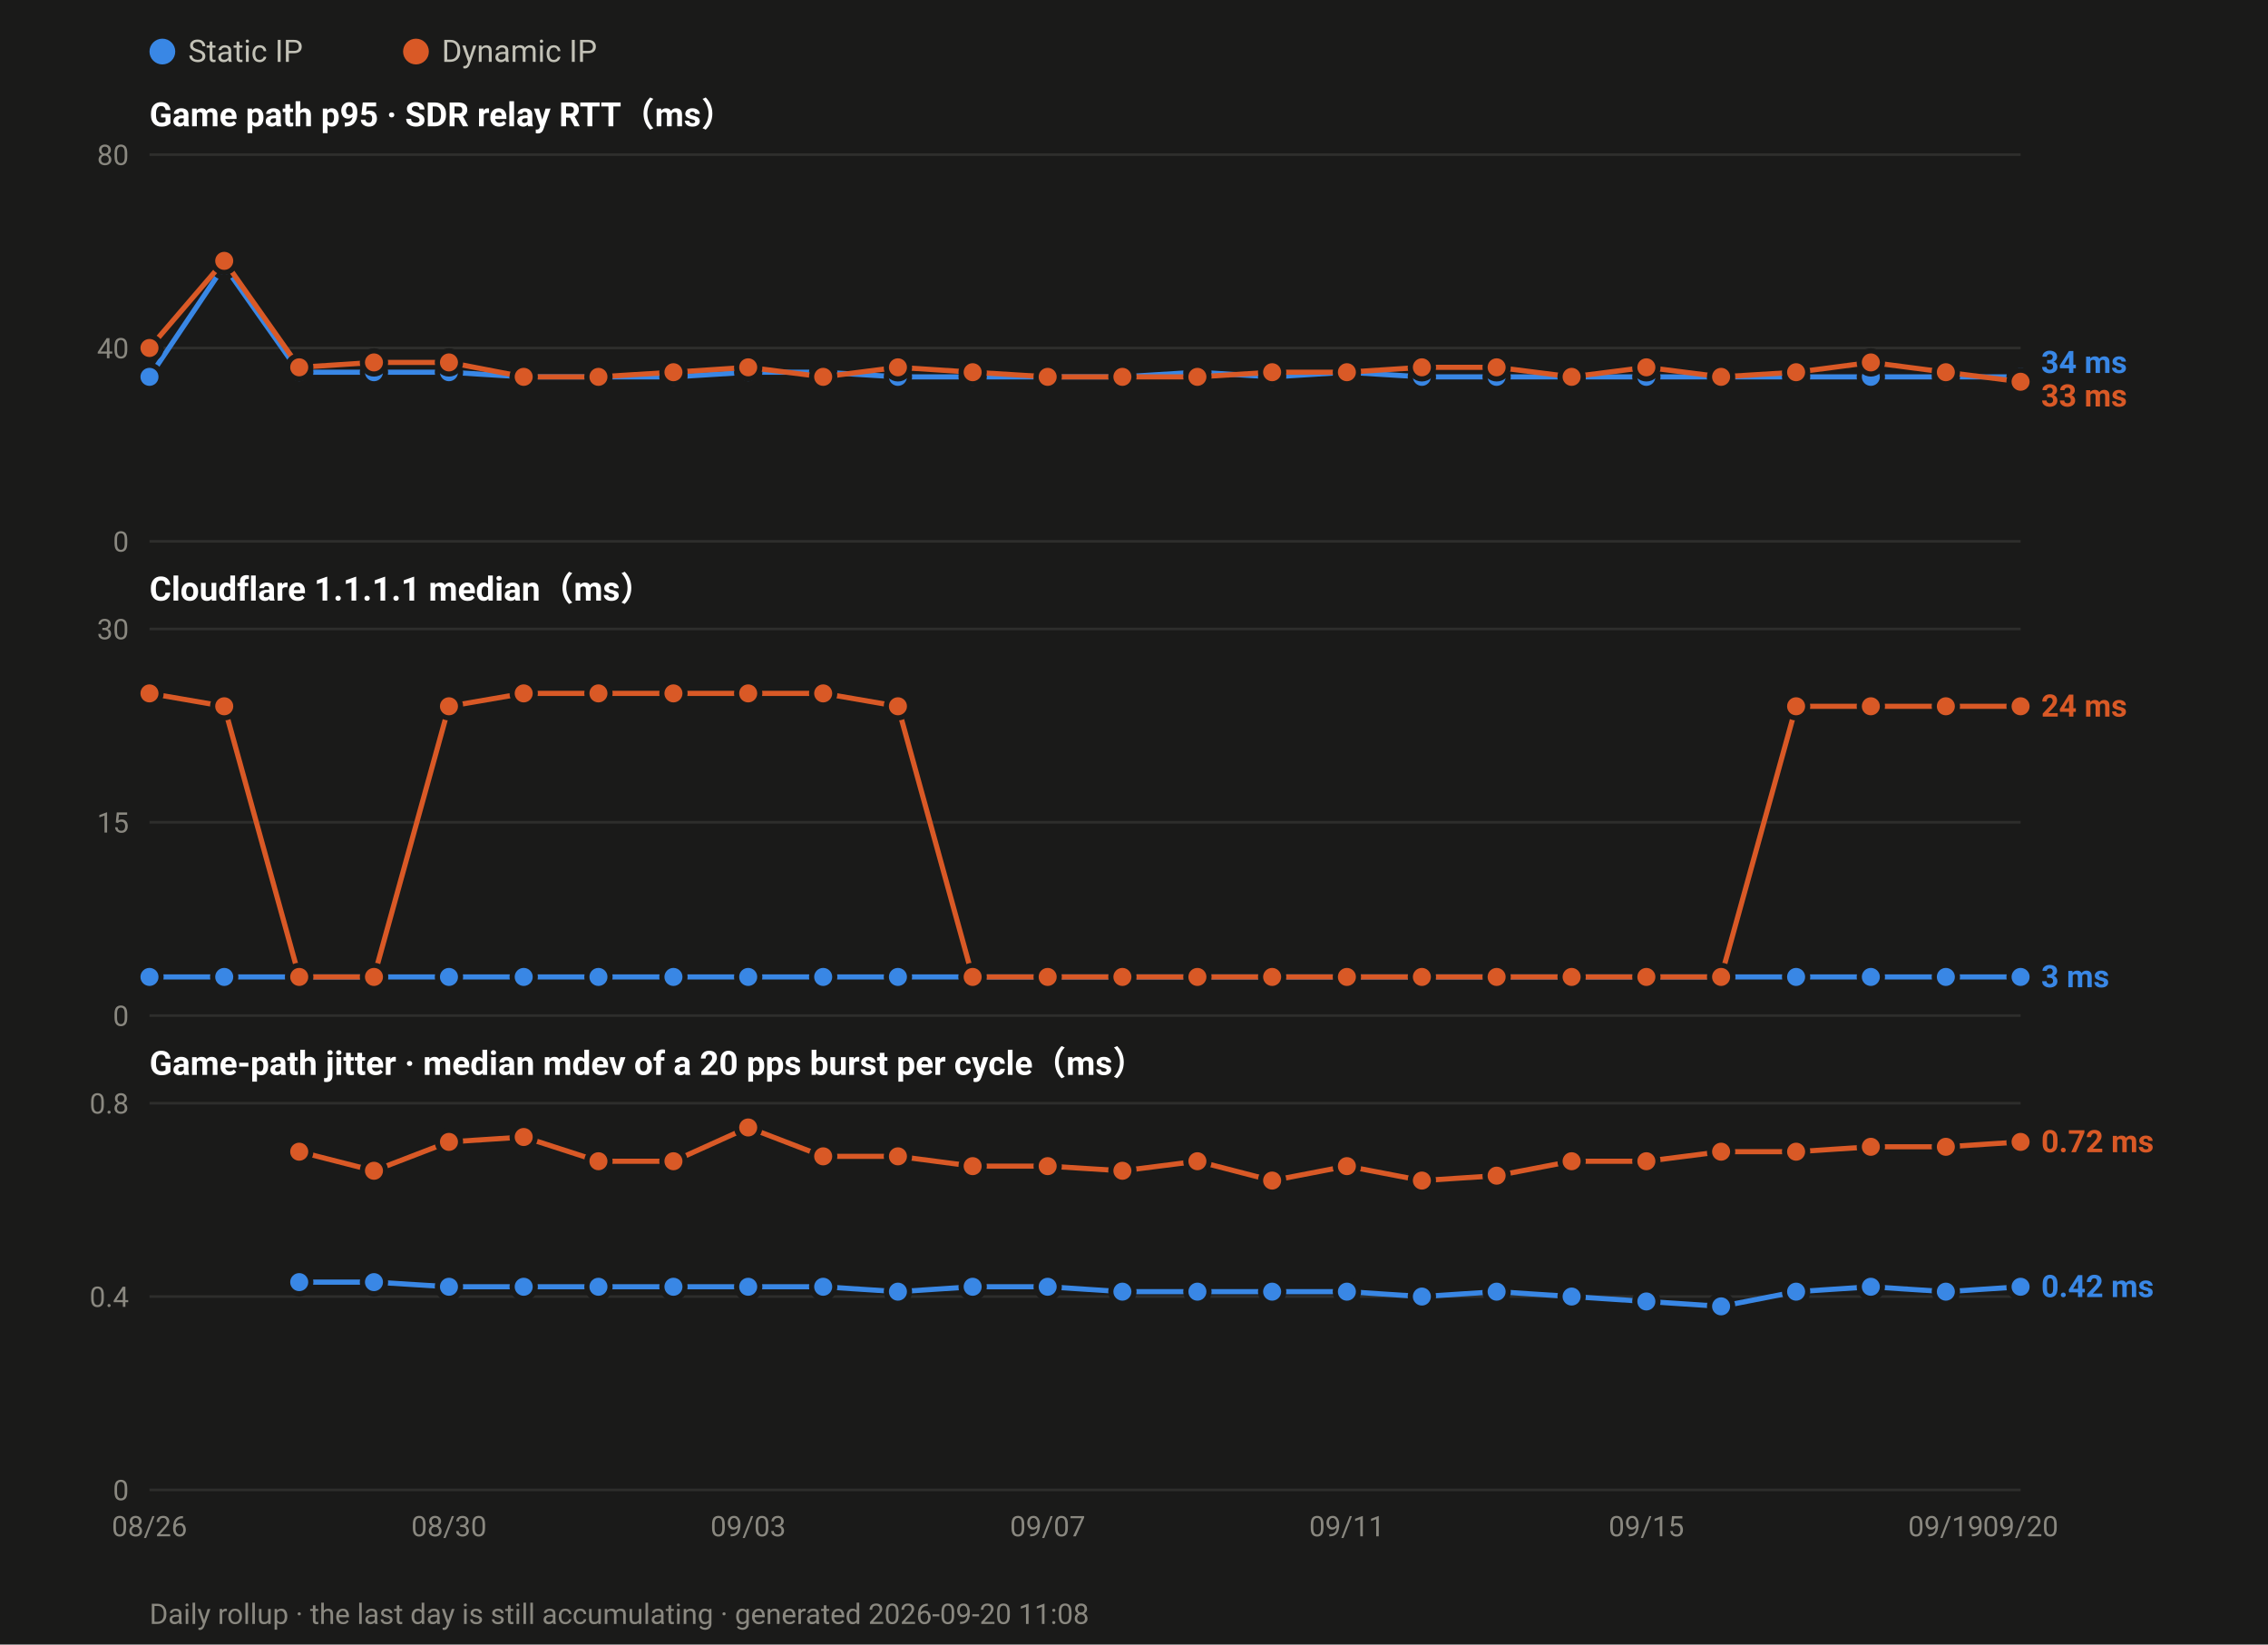
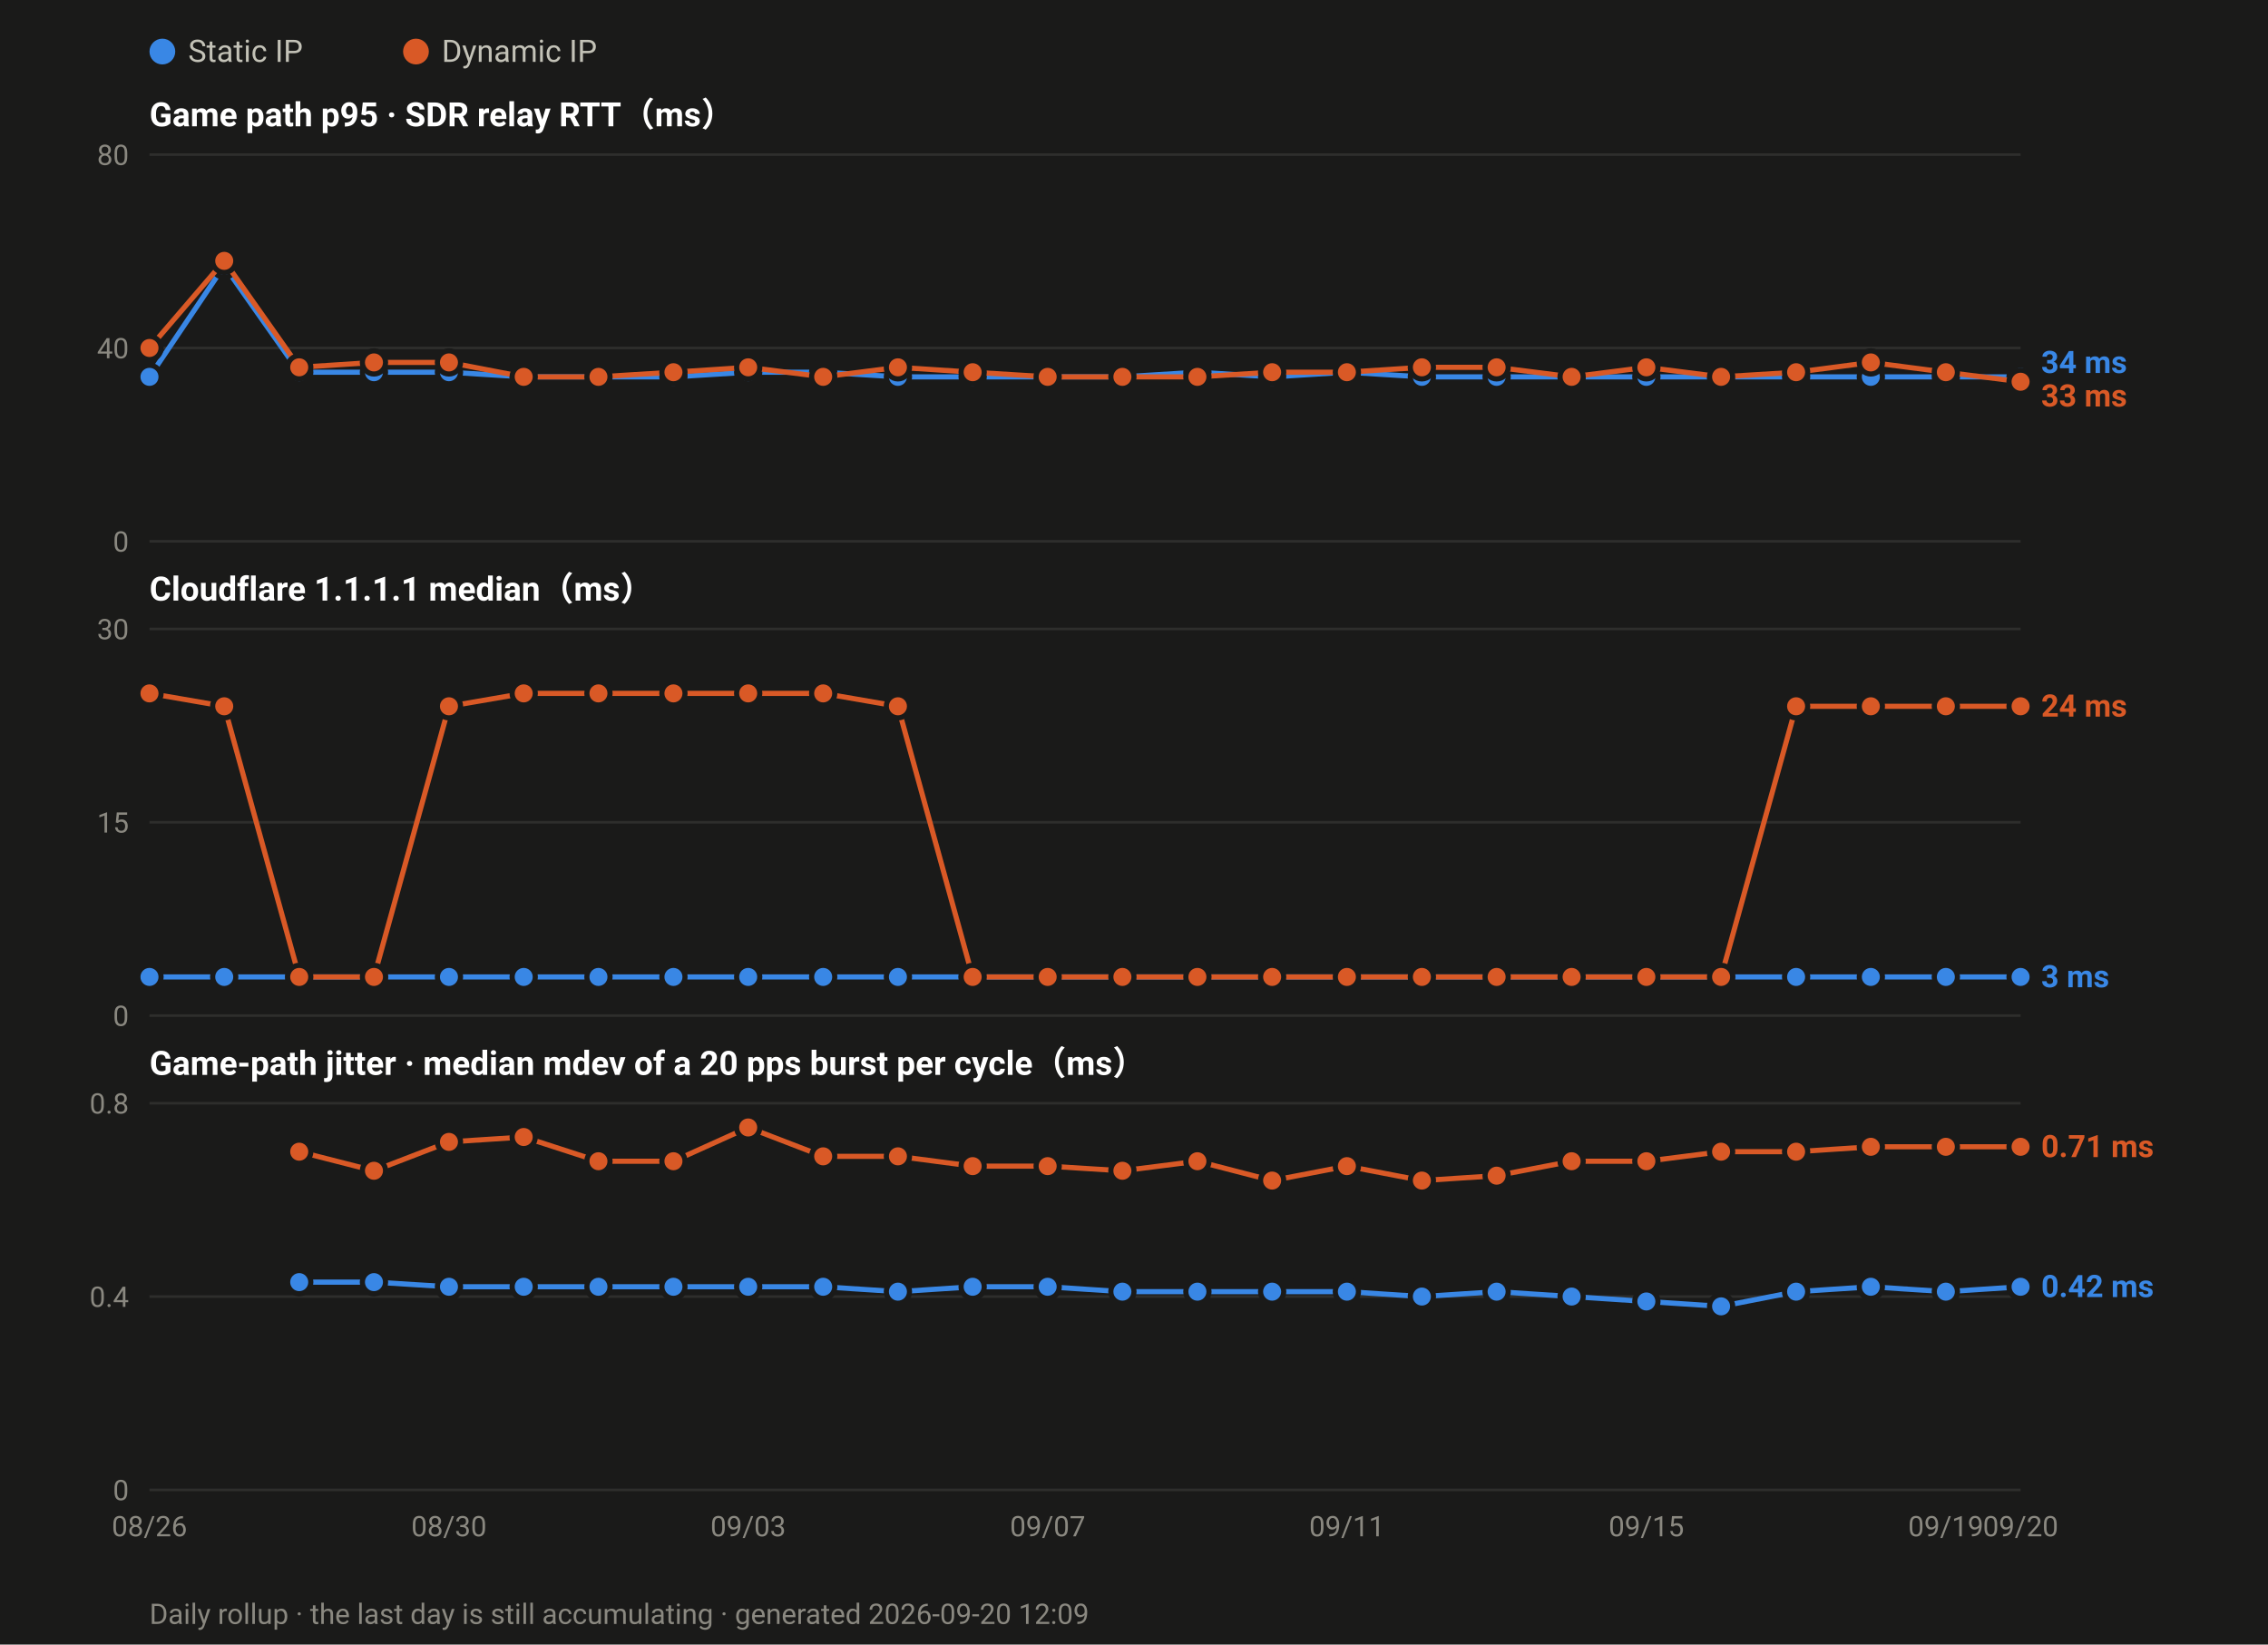
<svg xmlns="http://www.w3.org/2000/svg" width="880" height="638" viewBox="0 0 880 638" font-family="ui-sans-serif,-apple-system,Segoe UI,Roboto,Helvetica,Arial,sans-serif">
  <rect width="880" height="638" fill="#1a1a19" />
  <circle cx="63.0" cy="20" r="5" fill="#3987e5" />
  <text x="73.0" y="24" font-size="12" fill="#c3c2b7">Static IP</text>
  <circle cx="161.4" cy="20" r="5" fill="#d95926" />
  <text x="171.4" y="24" font-size="12" fill="#c3c2b7">Dynamic IP</text>
  <text x="58" y="49.0" font-size="13" font-weight="600" fill="#ffffff">Game path p95 · SDR relay RTT（ms）</text>
  <line x1="58" y1="210.0" x2="784.0" y2="210.0" stroke="#2e2e2c" stroke-width="1" />
  <text x="50" y="214.0" font-size="11" text-anchor="end" fill="#8a8880">0</text>
  <line x1="58" y1="135.0" x2="784.0" y2="135.0" stroke="#2e2e2c" stroke-width="1" />
  <text x="50" y="139.0" font-size="11" text-anchor="end" fill="#8a8880">40</text>
  <line x1="58" y1="60.0" x2="784.0" y2="60.0" stroke="#2e2e2c" stroke-width="1" />
  <text x="50" y="64.0" font-size="11" text-anchor="end" fill="#8a8880">80</text>
  <polyline fill="none" stroke="#3987e5" stroke-width="2" stroke-linejoin="round" points="58.0,146.2 87.0,103.1 116.1,144.4 145.1,144.4 174.2,144.4 203.2,146.2 232.2,146.2 261.3,146.2 290.3,144.4 319.4,144.4 348.4,146.2 377.4,146.2 406.5,146.2 435.5,146.2 464.6,144.4 493.6,146.2 522.6,144.4 551.7,146.2 580.7,146.2 609.8,146.2 638.8,146.2 667.8,146.2 696.9,146.2 725.9,146.2 755.0,146.2 784.0,146.2" />
  <circle cx="58.0" cy="146.2" r="4.5" fill="#3987e5" stroke="#1a1a19" stroke-width="2" />
  <circle cx="87.0" cy="103.1" r="4.5" fill="#3987e5" stroke="#1a1a19" stroke-width="2" />
  <circle cx="116.1" cy="144.4" r="4.5" fill="#3987e5" stroke="#1a1a19" stroke-width="2" />
  <circle cx="145.1" cy="144.4" r="4.5" fill="#3987e5" stroke="#1a1a19" stroke-width="2" />
  <circle cx="174.2" cy="144.4" r="4.5" fill="#3987e5" stroke="#1a1a19" stroke-width="2" />
  <circle cx="203.2" cy="146.2" r="4.5" fill="#3987e5" stroke="#1a1a19" stroke-width="2" />
  <circle cx="232.2" cy="146.2" r="4.5" fill="#3987e5" stroke="#1a1a19" stroke-width="2" />
  <circle cx="261.3" cy="146.2" r="4.5" fill="#3987e5" stroke="#1a1a19" stroke-width="2" />
  <circle cx="290.3" cy="144.4" r="4.5" fill="#3987e5" stroke="#1a1a19" stroke-width="2" />
  <circle cx="319.4" cy="144.4" r="4.5" fill="#3987e5" stroke="#1a1a19" stroke-width="2" />
  <circle cx="348.4" cy="146.2" r="4.5" fill="#3987e5" stroke="#1a1a19" stroke-width="2" />
  <circle cx="377.4" cy="146.2" r="4.5" fill="#3987e5" stroke="#1a1a19" stroke-width="2" />
  <circle cx="406.5" cy="146.2" r="4.5" fill="#3987e5" stroke="#1a1a19" stroke-width="2" />
  <circle cx="435.5" cy="146.2" r="4.5" fill="#3987e5" stroke="#1a1a19" stroke-width="2" />
  <circle cx="464.6" cy="144.4" r="4.5" fill="#3987e5" stroke="#1a1a19" stroke-width="2" />
  <circle cx="493.6" cy="146.2" r="4.5" fill="#3987e5" stroke="#1a1a19" stroke-width="2" />
  <circle cx="522.6" cy="144.4" r="4.5" fill="#3987e5" stroke="#1a1a19" stroke-width="2" />
  <circle cx="551.7" cy="146.2" r="4.5" fill="#3987e5" stroke="#1a1a19" stroke-width="2" />
  <circle cx="580.7" cy="146.2" r="4.5" fill="#3987e5" stroke="#1a1a19" stroke-width="2" />
  <circle cx="609.8" cy="146.2" r="4.5" fill="#3987e5" stroke="#1a1a19" stroke-width="2" />
  <circle cx="638.8" cy="146.2" r="4.5" fill="#3987e5" stroke="#1a1a19" stroke-width="2" />
  <circle cx="667.8" cy="146.2" r="4.5" fill="#3987e5" stroke="#1a1a19" stroke-width="2" />
  <circle cx="696.9" cy="146.2" r="4.5" fill="#3987e5" stroke="#1a1a19" stroke-width="2" />
  <circle cx="725.9" cy="146.2" r="4.5" fill="#3987e5" stroke="#1a1a19" stroke-width="2" />
  <circle cx="755.0" cy="146.2" r="4.5" fill="#3987e5" stroke="#1a1a19" stroke-width="2" />
  <circle cx="784.0" cy="146.2" r="4.5" fill="#3987e5" stroke="#1a1a19" stroke-width="2" />
  <polyline fill="none" stroke="#d95926" stroke-width="2" stroke-linejoin="round" points="58.0,135.0 87.0,101.2 116.1,142.5 145.1,140.6 174.2,140.6 203.2,146.2 232.2,146.2 261.3,144.4 290.3,142.5 319.4,146.2 348.4,142.5 377.4,144.4 406.5,146.2 435.5,146.2 464.6,146.2 493.6,144.4 522.6,144.4 551.7,142.5 580.7,142.5 609.8,146.2 638.8,142.5 667.8,146.2 696.9,144.4 725.9,140.6 755.0,144.4 784.0,148.1" />
  <circle cx="58.0" cy="135.0" r="4.5" fill="#d95926" stroke="#1a1a19" stroke-width="2" />
  <circle cx="87.0" cy="101.2" r="4.5" fill="#d95926" stroke="#1a1a19" stroke-width="2" />
  <circle cx="116.1" cy="142.5" r="4.5" fill="#d95926" stroke="#1a1a19" stroke-width="2" />
  <circle cx="145.1" cy="140.6" r="4.5" fill="#d95926" stroke="#1a1a19" stroke-width="2" />
  <circle cx="174.2" cy="140.6" r="4.5" fill="#d95926" stroke="#1a1a19" stroke-width="2" />
  <circle cx="203.2" cy="146.2" r="4.5" fill="#d95926" stroke="#1a1a19" stroke-width="2" />
  <circle cx="232.2" cy="146.2" r="4.5" fill="#d95926" stroke="#1a1a19" stroke-width="2" />
  <circle cx="261.3" cy="144.4" r="4.5" fill="#d95926" stroke="#1a1a19" stroke-width="2" />
  <circle cx="290.3" cy="142.5" r="4.5" fill="#d95926" stroke="#1a1a19" stroke-width="2" />
  <circle cx="319.4" cy="146.2" r="4.5" fill="#d95926" stroke="#1a1a19" stroke-width="2" />
  <circle cx="348.4" cy="142.5" r="4.5" fill="#d95926" stroke="#1a1a19" stroke-width="2" />
  <circle cx="377.4" cy="144.4" r="4.5" fill="#d95926" stroke="#1a1a19" stroke-width="2" />
  <circle cx="406.5" cy="146.2" r="4.5" fill="#d95926" stroke="#1a1a19" stroke-width="2" />
  <circle cx="435.5" cy="146.2" r="4.5" fill="#d95926" stroke="#1a1a19" stroke-width="2" />
  <circle cx="464.6" cy="146.2" r="4.5" fill="#d95926" stroke="#1a1a19" stroke-width="2" />
  <circle cx="493.6" cy="144.4" r="4.5" fill="#d95926" stroke="#1a1a19" stroke-width="2" />
  <circle cx="522.6" cy="144.4" r="4.5" fill="#d95926" stroke="#1a1a19" stroke-width="2" />
  <circle cx="551.7" cy="142.5" r="4.5" fill="#d95926" stroke="#1a1a19" stroke-width="2" />
  <circle cx="580.7" cy="142.5" r="4.5" fill="#d95926" stroke="#1a1a19" stroke-width="2" />
  <circle cx="609.8" cy="146.2" r="4.5" fill="#d95926" stroke="#1a1a19" stroke-width="2" />
  <circle cx="638.8" cy="142.5" r="4.5" fill="#d95926" stroke="#1a1a19" stroke-width="2" />
  <circle cx="667.8" cy="146.2" r="4.5" fill="#d95926" stroke="#1a1a19" stroke-width="2" />
  <circle cx="696.9" cy="144.4" r="4.5" fill="#d95926" stroke="#1a1a19" stroke-width="2" />
  <circle cx="725.9" cy="140.6" r="4.5" fill="#d95926" stroke="#1a1a19" stroke-width="2" />
  <circle cx="755.0" cy="144.4" r="4.5" fill="#d95926" stroke="#1a1a19" stroke-width="2" />
  <circle cx="784.0" cy="148.1" r="4.5" fill="#d95926" stroke="#1a1a19" stroke-width="2" />
  <text x="792.0" y="144.7" font-size="12" font-weight="600" fill="#3987e5">34 ms</text>
  <text x="792.0" y="157.7" font-size="12" font-weight="600" fill="#d95926">33 ms</text>
  <text x="58" y="233.0" font-size="13" font-weight="600" fill="#ffffff">Cloudflare 1.1.1.1 median（ms）</text>
  <line x1="58" y1="394.0" x2="784.0" y2="394.0" stroke="#2e2e2c" stroke-width="1" />
  <text x="50" y="398.0" font-size="11" text-anchor="end" fill="#8a8880">0</text>
  <line x1="58" y1="319.0" x2="784.0" y2="319.0" stroke="#2e2e2c" stroke-width="1" />
  <text x="50" y="323.0" font-size="11" text-anchor="end" fill="#8a8880">15</text>
  <line x1="58" y1="244.0" x2="784.0" y2="244.0" stroke="#2e2e2c" stroke-width="1" />
  <text x="50" y="248.0" font-size="11" text-anchor="end" fill="#8a8880">30</text>
  <polyline fill="none" stroke="#3987e5" stroke-width="2" stroke-linejoin="round" points="58.0,379.0 87.0,379.0 116.1,379.0 145.1,379.0 174.2,379.0 203.2,379.0 232.2,379.0 261.3,379.0 290.3,379.0 319.4,379.0 348.4,379.0 377.4,379.0 406.5,379.0 435.5,379.0 464.6,379.0 493.6,379.0 522.6,379.0 551.7,379.0 580.7,379.0 609.8,379.0 638.8,379.0 667.8,379.0 696.9,379.0 725.9,379.0 755.0,379.0 784.0,379.0" />
  <circle cx="58.0" cy="379.0" r="4.5" fill="#3987e5" stroke="#1a1a19" stroke-width="2" />
  <circle cx="87.0" cy="379.0" r="4.5" fill="#3987e5" stroke="#1a1a19" stroke-width="2" />
  <circle cx="116.1" cy="379.0" r="4.5" fill="#3987e5" stroke="#1a1a19" stroke-width="2" />
  <circle cx="145.1" cy="379.0" r="4.5" fill="#3987e5" stroke="#1a1a19" stroke-width="2" />
  <circle cx="174.2" cy="379.0" r="4.5" fill="#3987e5" stroke="#1a1a19" stroke-width="2" />
  <circle cx="203.2" cy="379.0" r="4.5" fill="#3987e5" stroke="#1a1a19" stroke-width="2" />
  <circle cx="232.2" cy="379.0" r="4.5" fill="#3987e5" stroke="#1a1a19" stroke-width="2" />
  <circle cx="261.3" cy="379.0" r="4.5" fill="#3987e5" stroke="#1a1a19" stroke-width="2" />
  <circle cx="290.3" cy="379.0" r="4.5" fill="#3987e5" stroke="#1a1a19" stroke-width="2" />
  <circle cx="319.4" cy="379.0" r="4.5" fill="#3987e5" stroke="#1a1a19" stroke-width="2" />
  <circle cx="348.4" cy="379.0" r="4.5" fill="#3987e5" stroke="#1a1a19" stroke-width="2" />
  <circle cx="377.4" cy="379.0" r="4.5" fill="#3987e5" stroke="#1a1a19" stroke-width="2" />
  <circle cx="406.5" cy="379.0" r="4.5" fill="#3987e5" stroke="#1a1a19" stroke-width="2" />
  <circle cx="435.5" cy="379.0" r="4.5" fill="#3987e5" stroke="#1a1a19" stroke-width="2" />
  <circle cx="464.6" cy="379.0" r="4.5" fill="#3987e5" stroke="#1a1a19" stroke-width="2" />
  <circle cx="493.6" cy="379.0" r="4.5" fill="#3987e5" stroke="#1a1a19" stroke-width="2" />
  <circle cx="522.6" cy="379.0" r="4.5" fill="#3987e5" stroke="#1a1a19" stroke-width="2" />
  <circle cx="551.7" cy="379.0" r="4.5" fill="#3987e5" stroke="#1a1a19" stroke-width="2" />
  <circle cx="580.7" cy="379.0" r="4.5" fill="#3987e5" stroke="#1a1a19" stroke-width="2" />
  <circle cx="609.8" cy="379.0" r="4.5" fill="#3987e5" stroke="#1a1a19" stroke-width="2" />
  <circle cx="638.8" cy="379.0" r="4.5" fill="#3987e5" stroke="#1a1a19" stroke-width="2" />
  <circle cx="667.8" cy="379.0" r="4.5" fill="#3987e5" stroke="#1a1a19" stroke-width="2" />
  <circle cx="696.9" cy="379.0" r="4.5" fill="#3987e5" stroke="#1a1a19" stroke-width="2" />
  <circle cx="725.9" cy="379.0" r="4.5" fill="#3987e5" stroke="#1a1a19" stroke-width="2" />
  <circle cx="755.0" cy="379.0" r="4.5" fill="#3987e5" stroke="#1a1a19" stroke-width="2" />
  <circle cx="784.0" cy="379.0" r="4.5" fill="#3987e5" stroke="#1a1a19" stroke-width="2" />
  <polyline fill="none" stroke="#d95926" stroke-width="2" stroke-linejoin="round" points="58.0,269.0 87.0,274.0 116.1,379.0 145.1,379.0 174.2,274.0 203.2,269.0 232.2,269.0 261.3,269.0 290.3,269.0 319.4,269.0 348.4,274.0 377.4,379.0 406.5,379.0 435.5,379.0 464.6,379.0 493.6,379.0 522.6,379.0 551.7,379.0 580.7,379.0 609.8,379.0 638.8,379.0 667.8,379.0 696.9,274.0 725.9,274.0 755.0,274.0 784.0,274.0" />
  <circle cx="58.0" cy="269.0" r="4.5" fill="#d95926" stroke="#1a1a19" stroke-width="2" />
  <circle cx="87.0" cy="274.0" r="4.5" fill="#d95926" stroke="#1a1a19" stroke-width="2" />
  <circle cx="116.1" cy="379.0" r="4.5" fill="#d95926" stroke="#1a1a19" stroke-width="2" />
  <circle cx="145.1" cy="379.0" r="4.5" fill="#d95926" stroke="#1a1a19" stroke-width="2" />
  <circle cx="174.2" cy="274.0" r="4.5" fill="#d95926" stroke="#1a1a19" stroke-width="2" />
  <circle cx="203.2" cy="269.0" r="4.5" fill="#d95926" stroke="#1a1a19" stroke-width="2" />
  <circle cx="232.2" cy="269.0" r="4.5" fill="#d95926" stroke="#1a1a19" stroke-width="2" />
  <circle cx="261.3" cy="269.0" r="4.5" fill="#d95926" stroke="#1a1a19" stroke-width="2" />
  <circle cx="290.3" cy="269.0" r="4.5" fill="#d95926" stroke="#1a1a19" stroke-width="2" />
  <circle cx="319.4" cy="269.0" r="4.5" fill="#d95926" stroke="#1a1a19" stroke-width="2" />
  <circle cx="348.4" cy="274.0" r="4.5" fill="#d95926" stroke="#1a1a19" stroke-width="2" />
  <circle cx="377.4" cy="379.0" r="4.5" fill="#d95926" stroke="#1a1a19" stroke-width="2" />
  <circle cx="406.5" cy="379.0" r="4.5" fill="#d95926" stroke="#1a1a19" stroke-width="2" />
  <circle cx="435.5" cy="379.0" r="4.5" fill="#d95926" stroke="#1a1a19" stroke-width="2" />
  <circle cx="464.6" cy="379.0" r="4.5" fill="#d95926" stroke="#1a1a19" stroke-width="2" />
  <circle cx="493.6" cy="379.0" r="4.5" fill="#d95926" stroke="#1a1a19" stroke-width="2" />
  <circle cx="522.6" cy="379.0" r="4.5" fill="#d95926" stroke="#1a1a19" stroke-width="2" />
  <circle cx="551.7" cy="379.0" r="4.5" fill="#d95926" stroke="#1a1a19" stroke-width="2" />
  <circle cx="580.7" cy="379.0" r="4.5" fill="#d95926" stroke="#1a1a19" stroke-width="2" />
  <circle cx="609.8" cy="379.0" r="4.5" fill="#d95926" stroke="#1a1a19" stroke-width="2" />
  <circle cx="638.8" cy="379.0" r="4.5" fill="#d95926" stroke="#1a1a19" stroke-width="2" />
  <circle cx="667.8" cy="379.0" r="4.5" fill="#d95926" stroke="#1a1a19" stroke-width="2" />
  <circle cx="696.9" cy="274.0" r="4.5" fill="#d95926" stroke="#1a1a19" stroke-width="2" />
  <circle cx="725.9" cy="274.0" r="4.5" fill="#d95926" stroke="#1a1a19" stroke-width="2" />
  <circle cx="755.0" cy="274.0" r="4.5" fill="#d95926" stroke="#1a1a19" stroke-width="2" />
  <circle cx="784.0" cy="274.0" r="4.5" fill="#d95926" stroke="#1a1a19" stroke-width="2" />
  <text x="792.0" y="278.0" font-size="12" font-weight="600" fill="#d95926">24 ms</text>
  <text x="792.0" y="383.0" font-size="12" font-weight="600" fill="#3987e5">3 ms</text>
  <text x="58" y="417.0" font-size="13" font-weight="600" fill="#ffffff">Game-path jitter · median mdev of a 20 pps burst per cycle（ms）</text>
  <line x1="58" y1="578.0" x2="784.0" y2="578.0" stroke="#2e2e2c" stroke-width="1" />
  <text x="50" y="582.0" font-size="11" text-anchor="end" fill="#8a8880">0</text>
  <line x1="58" y1="503.0" x2="784.0" y2="503.0" stroke="#2e2e2c" stroke-width="1" />
  <text x="50" y="507.0" font-size="11" text-anchor="end" fill="#8a8880">0.4</text>
  <line x1="58" y1="428.0" x2="784.0" y2="428.0" stroke="#2e2e2c" stroke-width="1" />
  <text x="50" y="432.0" font-size="11" text-anchor="end" fill="#8a8880">0.8</text>
  <polyline fill="none" stroke="#3987e5" stroke-width="2" stroke-linejoin="round" points="116.1,497.4 145.1,497.4 174.2,499.2 203.2,499.2 232.2,499.2 261.3,499.2 290.3,499.2 319.4,499.2 348.4,501.1 377.4,499.2 406.5,499.2 435.5,501.1 464.6,501.1 493.6,501.1 522.6,501.1 551.7,503.0 580.7,501.1 609.8,503.0 638.8,504.9 667.8,506.8 696.9,501.1 725.9,499.2 755.0,501.1 784.0,499.2" />
  <circle cx="116.1" cy="497.4" r="4.5" fill="#3987e5" stroke="#1a1a19" stroke-width="2" />
  <circle cx="145.1" cy="497.4" r="4.5" fill="#3987e5" stroke="#1a1a19" stroke-width="2" />
  <circle cx="174.2" cy="499.2" r="4.5" fill="#3987e5" stroke="#1a1a19" stroke-width="2" />
  <circle cx="203.2" cy="499.2" r="4.5" fill="#3987e5" stroke="#1a1a19" stroke-width="2" />
  <circle cx="232.2" cy="499.2" r="4.5" fill="#3987e5" stroke="#1a1a19" stroke-width="2" />
  <circle cx="261.3" cy="499.2" r="4.5" fill="#3987e5" stroke="#1a1a19" stroke-width="2" />
  <circle cx="290.3" cy="499.2" r="4.5" fill="#3987e5" stroke="#1a1a19" stroke-width="2" />
  <circle cx="319.4" cy="499.2" r="4.5" fill="#3987e5" stroke="#1a1a19" stroke-width="2" />
  <circle cx="348.4" cy="501.1" r="4.5" fill="#3987e5" stroke="#1a1a19" stroke-width="2" />
  <circle cx="377.4" cy="499.2" r="4.5" fill="#3987e5" stroke="#1a1a19" stroke-width="2" />
  <circle cx="406.5" cy="499.2" r="4.5" fill="#3987e5" stroke="#1a1a19" stroke-width="2" />
  <circle cx="435.5" cy="501.1" r="4.5" fill="#3987e5" stroke="#1a1a19" stroke-width="2" />
  <circle cx="464.6" cy="501.1" r="4.5" fill="#3987e5" stroke="#1a1a19" stroke-width="2" />
  <circle cx="493.6" cy="501.1" r="4.5" fill="#3987e5" stroke="#1a1a19" stroke-width="2" />
  <circle cx="522.6" cy="501.1" r="4.5" fill="#3987e5" stroke="#1a1a19" stroke-width="2" />
  <circle cx="551.7" cy="503.0" r="4.5" fill="#3987e5" stroke="#1a1a19" stroke-width="2" />
  <circle cx="580.7" cy="501.1" r="4.5" fill="#3987e5" stroke="#1a1a19" stroke-width="2" />
  <circle cx="609.8" cy="503.0" r="4.5" fill="#3987e5" stroke="#1a1a19" stroke-width="2" />
  <circle cx="638.8" cy="504.9" r="4.5" fill="#3987e5" stroke="#1a1a19" stroke-width="2" />
  <circle cx="667.8" cy="506.8" r="4.5" fill="#3987e5" stroke="#1a1a19" stroke-width="2" />
  <circle cx="696.9" cy="501.1" r="4.5" fill="#3987e5" stroke="#1a1a19" stroke-width="2" />
  <circle cx="725.9" cy="499.2" r="4.5" fill="#3987e5" stroke="#1a1a19" stroke-width="2" />
  <circle cx="755.0" cy="501.1" r="4.5" fill="#3987e5" stroke="#1a1a19" stroke-width="2" />
  <circle cx="784.0" cy="499.2" r="4.5" fill="#3987e5" stroke="#1a1a19" stroke-width="2" />
-   <polyline fill="none" stroke="#d95926" stroke-width="2" stroke-linejoin="round" points="116.1,446.8 145.1,454.2 174.2,443.0 203.2,441.1 232.2,450.5 261.3,450.5 290.3,437.4 319.4,448.6 348.4,448.6 377.4,452.4 406.5,452.4 435.5,454.2 464.6,450.5 493.6,458.0 522.6,452.4 551.7,458.0 580.7,456.1 609.8,450.5 638.8,450.5 667.8,446.8 696.9,446.8 725.9,444.9 755.0,444.9 784.0,443.0" />
+   <polyline fill="none" stroke="#d95926" stroke-width="2" stroke-linejoin="round" points="116.1,446.8 145.1,454.2 174.2,443.0 203.2,441.1 232.2,450.5 261.3,450.5 290.3,437.4 319.4,448.6 348.4,448.6 377.4,452.4 406.5,452.4 435.5,454.2 464.6,450.5 493.6,458.0 522.6,452.4 551.7,458.0 580.7,456.1 609.8,450.5 638.8,450.5 667.8,446.8 696.9,446.8 725.9,444.9 755.0,444.9 784.0,444.9" />
  <circle cx="116.1" cy="446.8" r="4.5" fill="#d95926" stroke="#1a1a19" stroke-width="2" />
  <circle cx="145.1" cy="454.2" r="4.5" fill="#d95926" stroke="#1a1a19" stroke-width="2" />
  <circle cx="174.2" cy="443.0" r="4.5" fill="#d95926" stroke="#1a1a19" stroke-width="2" />
  <circle cx="203.2" cy="441.1" r="4.5" fill="#d95926" stroke="#1a1a19" stroke-width="2" />
  <circle cx="232.2" cy="450.5" r="4.5" fill="#d95926" stroke="#1a1a19" stroke-width="2" />
  <circle cx="261.3" cy="450.5" r="4.5" fill="#d95926" stroke="#1a1a19" stroke-width="2" />
  <circle cx="290.3" cy="437.4" r="4.5" fill="#d95926" stroke="#1a1a19" stroke-width="2" />
  <circle cx="319.4" cy="448.6" r="4.5" fill="#d95926" stroke="#1a1a19" stroke-width="2" />
  <circle cx="348.4" cy="448.6" r="4.5" fill="#d95926" stroke="#1a1a19" stroke-width="2" />
  <circle cx="377.4" cy="452.4" r="4.5" fill="#d95926" stroke="#1a1a19" stroke-width="2" />
  <circle cx="406.5" cy="452.4" r="4.5" fill="#d95926" stroke="#1a1a19" stroke-width="2" />
  <circle cx="435.5" cy="454.2" r="4.5" fill="#d95926" stroke="#1a1a19" stroke-width="2" />
  <circle cx="464.6" cy="450.5" r="4.5" fill="#d95926" stroke="#1a1a19" stroke-width="2" />
  <circle cx="493.6" cy="458.0" r="4.5" fill="#d95926" stroke="#1a1a19" stroke-width="2" />
  <circle cx="522.6" cy="452.4" r="4.5" fill="#d95926" stroke="#1a1a19" stroke-width="2" />
  <circle cx="551.7" cy="458.0" r="4.5" fill="#d95926" stroke="#1a1a19" stroke-width="2" />
  <circle cx="580.7" cy="456.1" r="4.5" fill="#d95926" stroke="#1a1a19" stroke-width="2" />
  <circle cx="609.8" cy="450.5" r="4.5" fill="#d95926" stroke="#1a1a19" stroke-width="2" />
  <circle cx="638.8" cy="450.5" r="4.5" fill="#d95926" stroke="#1a1a19" stroke-width="2" />
  <circle cx="667.8" cy="446.8" r="4.5" fill="#d95926" stroke="#1a1a19" stroke-width="2" />
  <circle cx="696.9" cy="446.8" r="4.5" fill="#d95926" stroke="#1a1a19" stroke-width="2" />
  <circle cx="725.9" cy="444.9" r="4.5" fill="#d95926" stroke="#1a1a19" stroke-width="2" />
  <circle cx="755.0" cy="444.9" r="4.5" fill="#d95926" stroke="#1a1a19" stroke-width="2" />
-   <circle cx="784.0" cy="443.0" r="4.5" fill="#d95926" stroke="#1a1a19" stroke-width="2" />
-   <text x="792.0" y="447.0" font-size="12" font-weight="600" fill="#d95926">0.72 ms</text>
+   <circle cx="784.0" cy="444.9" r="4.5" fill="#d95926" stroke="#1a1a19" stroke-width="2" />
+   <text x="792.0" y="448.9" font-size="12" font-weight="600" fill="#d95926">0.71 ms</text>
  <text x="792.0" y="503.2" font-size="12" font-weight="600" fill="#3987e5">0.42 ms</text>
  <text x="58.0" y="596.0" font-size="11" text-anchor="middle" fill="#8a8880">08/26</text>
  <text x="174.2" y="596.0" font-size="11" text-anchor="middle" fill="#8a8880">08/30</text>
  <text x="290.3" y="596.0" font-size="11" text-anchor="middle" fill="#8a8880">09/03</text>
  <text x="406.5" y="596.0" font-size="11" text-anchor="middle" fill="#8a8880">09/07</text>
  <text x="522.6" y="596.0" font-size="11" text-anchor="middle" fill="#8a8880">09/11</text>
  <text x="638.8" y="596.0" font-size="11" text-anchor="middle" fill="#8a8880">09/15</text>
  <text x="755.0" y="596.0" font-size="11" text-anchor="middle" fill="#8a8880">09/19</text>
  <text x="784.0" y="596.0" font-size="11" text-anchor="middle" fill="#8a8880">09/20</text>
-   <text x="58" y="630" font-size="11" fill="#8a8880">Daily rollup · the last day is still accumulating · generated 2026-09-20 11:08</text>
+   <text x="58" y="630" font-size="11" fill="#8a8880">Daily rollup · the last day is still accumulating · generated 2026-09-20 12:09</text>
</svg>
